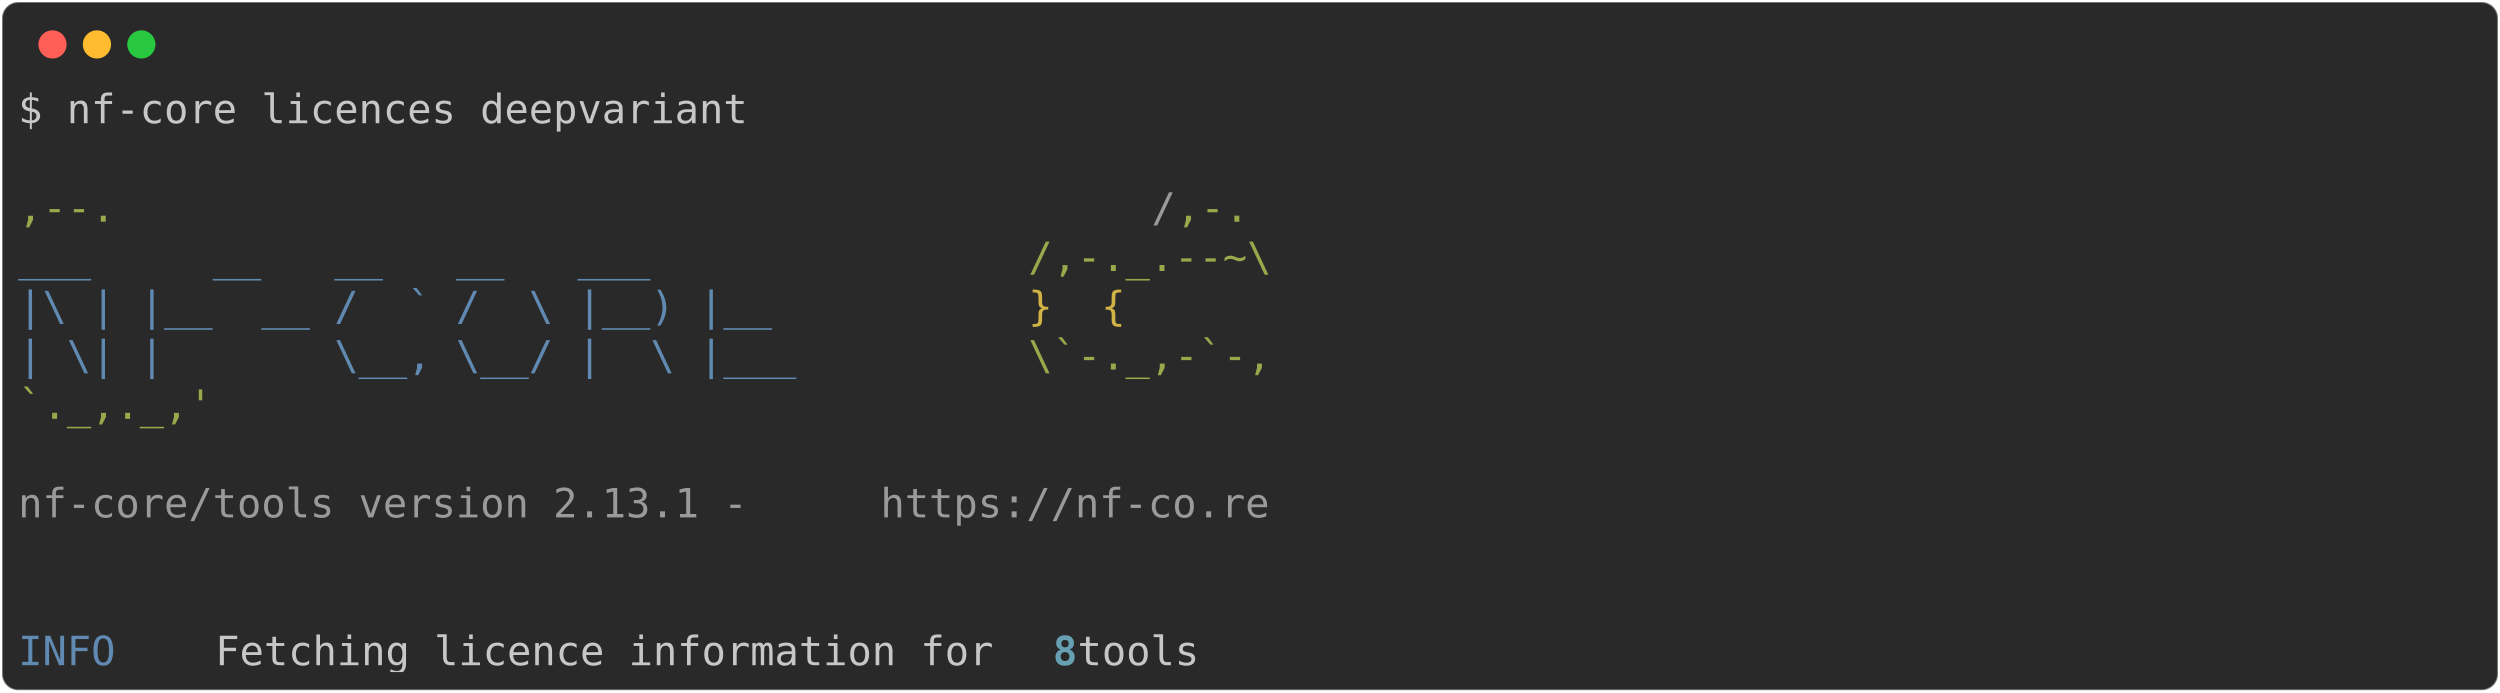
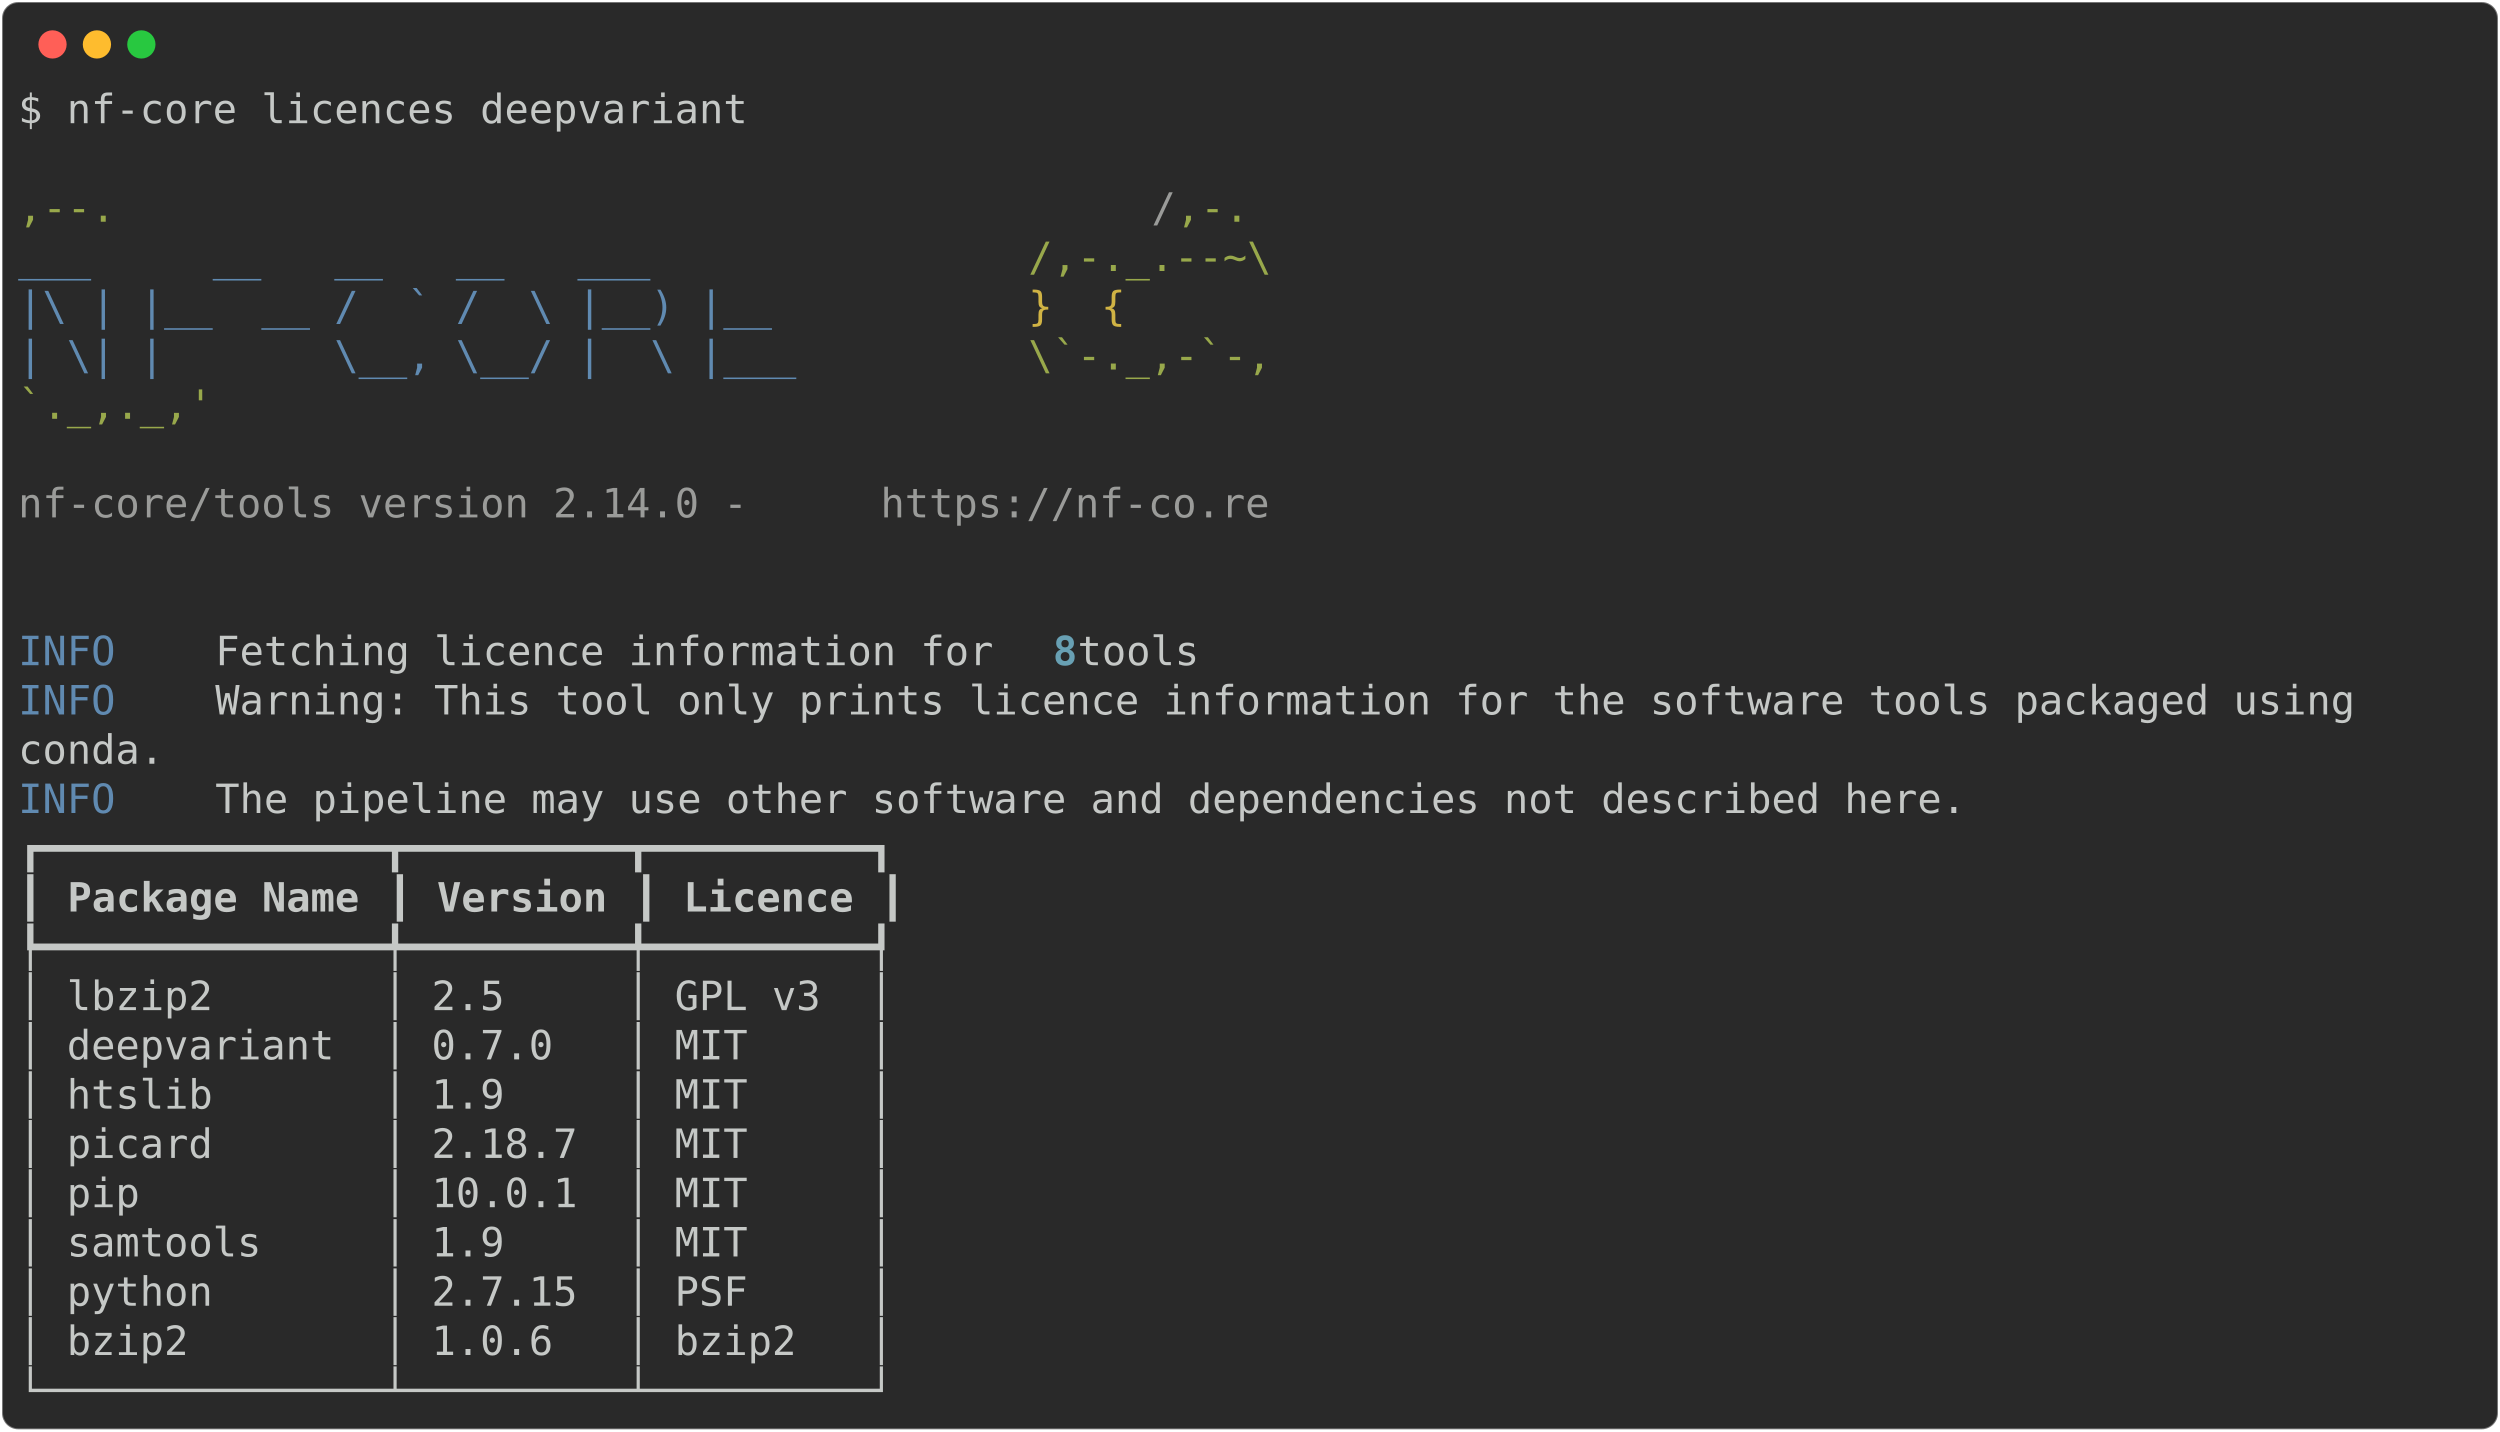
- <svg xmlns="http://www.w3.org/2000/svg" class="rich-terminal" viewBox="0 0 1238 342.8">
+ <svg xmlns="http://www.w3.org/2000/svg" class="rich-terminal" viewBox="0 0 1238 708.8">
  <style>

    @font-face {
        font-family: "Fira Code";
        src: local("FiraCode-Regular"),
                url("https://cdnjs.cloudflare.com/ajax/libs/firacode/6.2.0/woff2/FiraCode-Regular.woff2") format("woff2"),
                url("https://cdnjs.cloudflare.com/ajax/libs/firacode/6.2.0/woff/FiraCode-Regular.woff") format("woff");
        font-style: normal;
        font-weight: 400;
    }
    @font-face {
        font-family: "Fira Code";
        src: local("FiraCode-Bold"),
                url("https://cdnjs.cloudflare.com/ajax/libs/firacode/6.2.0/woff2/FiraCode-Bold.woff2") format("woff2"),
                url("https://cdnjs.cloudflare.com/ajax/libs/firacode/6.2.0/woff/FiraCode-Bold.woff") format("woff");
        font-style: bold;
        font-weight: 700;
    }

-     .terminal-918620543-matrix {
+     .terminal-3816868514-matrix {
        font-family: Fira Code, monospace;
        font-size: 20px;
        line-height: 24.4px;
        font-variant-east-asian: full-width;
    }

-     .terminal-918620543-title {
+     .terminal-3816868514-title {
        font-size: 18px;
        font-weight: bold;
        font-family: arial;
    }

-     .terminal-918620543-r1 { fill: #c5c8c6 }
- .terminal-918620543-r2 { fill: #98a84b }
- .terminal-918620543-r3 { fill: #9a9b99 }
- .terminal-918620543-r4 { fill: #608ab1 }
- .terminal-918620543-r5 { fill: #d0b344 }
- .terminal-918620543-r6 { fill: #68a0b3;font-weight: bold }
+     .terminal-3816868514-r1 { fill: #c5c8c6 }
+ .terminal-3816868514-r2 { fill: #98a84b }
+ .terminal-3816868514-r3 { fill: #9a9b99 }
+ .terminal-3816868514-r4 { fill: #608ab1 }
+ .terminal-3816868514-r5 { fill: #d0b344 }
+ .terminal-3816868514-r6 { fill: #68a0b3;font-weight: bold }
+ .terminal-3816868514-r7 { fill: #c5c8c6;font-weight: bold }
    </style>
  <defs>
-     <clipPath id="terminal-918620543-clip-terminal">
-       <rect x="0" y="0" width="1219.0" height="291.8" />
-     </clipPath>
-     <clipPath id="terminal-918620543-line-0">
+     <clipPath id="terminal-3816868514-clip-terminal">
+       <rect x="0" y="0" width="1219.0" height="657.8" />
+     </clipPath>
+     <clipPath id="terminal-3816868514-line-0">
      <rect x="0" y="1.5" width="1220" height="24.65" />
    </clipPath>
-     <clipPath id="terminal-918620543-line-1">
+     <clipPath id="terminal-3816868514-line-1">
      <rect x="0" y="25.9" width="1220" height="24.65" />
    </clipPath>
-     <clipPath id="terminal-918620543-line-2">
+     <clipPath id="terminal-3816868514-line-2">
      <rect x="0" y="50.3" width="1220" height="24.65" />
    </clipPath>
-     <clipPath id="terminal-918620543-line-3">
+     <clipPath id="terminal-3816868514-line-3">
      <rect x="0" y="74.7" width="1220" height="24.65" />
    </clipPath>
-     <clipPath id="terminal-918620543-line-4">
+     <clipPath id="terminal-3816868514-line-4">
      <rect x="0" y="99.1" width="1220" height="24.65" />
    </clipPath>
-     <clipPath id="terminal-918620543-line-5">
+     <clipPath id="terminal-3816868514-line-5">
      <rect x="0" y="123.5" width="1220" height="24.65" />
    </clipPath>
-     <clipPath id="terminal-918620543-line-6">
+     <clipPath id="terminal-3816868514-line-6">
      <rect x="0" y="147.9" width="1220" height="24.65" />
    </clipPath>
-     <clipPath id="terminal-918620543-line-7">
+     <clipPath id="terminal-3816868514-line-7">
      <rect x="0" y="172.3" width="1220" height="24.65" />
    </clipPath>
-     <clipPath id="terminal-918620543-line-8">
+     <clipPath id="terminal-3816868514-line-8">
      <rect x="0" y="196.7" width="1220" height="24.65" />
    </clipPath>
-     <clipPath id="terminal-918620543-line-9">
+     <clipPath id="terminal-3816868514-line-9">
      <rect x="0" y="221.1" width="1220" height="24.65" />
    </clipPath>
-     <clipPath id="terminal-918620543-line-10">
+     <clipPath id="terminal-3816868514-line-10">
      <rect x="0" y="245.5" width="1220" height="24.65" />
    </clipPath>
+     <clipPath id="terminal-3816868514-line-11">
+       <rect x="0" y="269.9" width="1220" height="24.65" />
+     </clipPath>
+     <clipPath id="terminal-3816868514-line-12">
+       <rect x="0" y="294.3" width="1220" height="24.65" />
+     </clipPath>
+     <clipPath id="terminal-3816868514-line-13">
+       <rect x="0" y="318.7" width="1220" height="24.65" />
+     </clipPath>
+     <clipPath id="terminal-3816868514-line-14">
+       <rect x="0" y="343.1" width="1220" height="24.65" />
+     </clipPath>
+     <clipPath id="terminal-3816868514-line-15">
+       <rect x="0" y="367.5" width="1220" height="24.65" />
+     </clipPath>
+     <clipPath id="terminal-3816868514-line-16">
+       <rect x="0" y="391.9" width="1220" height="24.65" />
+     </clipPath>
+     <clipPath id="terminal-3816868514-line-17">
+       <rect x="0" y="416.3" width="1220" height="24.65" />
+     </clipPath>
+     <clipPath id="terminal-3816868514-line-18">
+       <rect x="0" y="440.7" width="1220" height="24.65" />
+     </clipPath>
+     <clipPath id="terminal-3816868514-line-19">
+       <rect x="0" y="465.1" width="1220" height="24.65" />
+     </clipPath>
+     <clipPath id="terminal-3816868514-line-20">
+       <rect x="0" y="489.5" width="1220" height="24.65" />
+     </clipPath>
+     <clipPath id="terminal-3816868514-line-21">
+       <rect x="0" y="513.9" width="1220" height="24.65" />
+     </clipPath>
+     <clipPath id="terminal-3816868514-line-22">
+       <rect x="0" y="538.3" width="1220" height="24.65" />
+     </clipPath>
+     <clipPath id="terminal-3816868514-line-23">
+       <rect x="0" y="562.7" width="1220" height="24.65" />
+     </clipPath>
+     <clipPath id="terminal-3816868514-line-24">
+       <rect x="0" y="587.1" width="1220" height="24.65" />
+     </clipPath>
+     <clipPath id="terminal-3816868514-line-25">
+       <rect x="0" y="611.5" width="1220" height="24.65" />
+     </clipPath>
  </defs>
-   <rect fill="#292929" stroke="rgba(255,255,255,0.35)" stroke-width="1" x="1" y="1" width="1236" height="340.8" rx="8" />
+   <rect fill="#292929" stroke="rgba(255,255,255,0.35)" stroke-width="1" x="1" y="1" width="1236" height="706.8" rx="8" />
  <g transform="translate(26,22)">
    <circle cx="0" cy="0" r="7" fill="#ff5f57" />
    <circle cx="22" cy="0" r="7" fill="#febc2e" />
    <circle cx="44" cy="0" r="7" fill="#28c840" />
  </g>
-   <g transform="translate(9, 41)" clip-path="url(#terminal-918620543-clip-terminal)">
-     <g class="terminal-918620543-matrix">
-       <text class="terminal-918620543-r1" x="0" y="20" textLength="366" clip-path="url(#terminal-918620543-line-0)">$ nf-core licences deepvariant</text>
-       <text class="terminal-918620543-r1" x="1220" y="20" textLength="12.2" clip-path="url(#terminal-918620543-line-0)">
- </text>
-       <text class="terminal-918620543-r1" x="1220" y="44.4" textLength="12.2" clip-path="url(#terminal-918620543-line-1)">
- </text>
-       <text class="terminal-918620543-r2" x="0" y="68.8" textLength="561.2" clip-path="url(#terminal-918620543-line-2)">                                          ,--.</text>
-       <text class="terminal-918620543-r3" x="561.2" y="68.8" textLength="12.2" clip-path="url(#terminal-918620543-line-2)">/</text>
-       <text class="terminal-918620543-r2" x="573.4" y="68.8" textLength="36.6" clip-path="url(#terminal-918620543-line-2)">,-.</text>
-       <text class="terminal-918620543-r1" x="1220" y="68.8" textLength="12.2" clip-path="url(#terminal-918620543-line-2)">
- </text>
-       <text class="terminal-918620543-r4" x="0" y="93.2" textLength="500.2" clip-path="url(#terminal-918620543-line-3)">          ___     __   __   __   ___     </text>
-       <text class="terminal-918620543-r2" x="500.2" y="93.2" textLength="122" clip-path="url(#terminal-918620543-line-3)">/,-._.--~\</text>
-       <text class="terminal-918620543-r1" x="1220" y="93.2" textLength="12.2" clip-path="url(#terminal-918620543-line-3)">
- </text>
-       <text class="terminal-918620543-r4" x="0" y="117.6" textLength="500.2" clip-path="url(#terminal-918620543-line-4)">    |\ | |__  __ /  ` /  \ |__) |__      </text>
-       <text class="terminal-918620543-r5" x="500.2" y="117.6" textLength="85.4" clip-path="url(#terminal-918620543-line-4)">   }  {</text>
-       <text class="terminal-918620543-r1" x="1220" y="117.6" textLength="12.2" clip-path="url(#terminal-918620543-line-4)">
- </text>
-       <text class="terminal-918620543-r4" x="0" y="142" textLength="500.2" clip-path="url(#terminal-918620543-line-5)">    | \| |       \__, \__/ |  \ |___     </text>
-       <text class="terminal-918620543-r2" x="500.2" y="142" textLength="122" clip-path="url(#terminal-918620543-line-5)">\`-._,-`-,</text>
-       <text class="terminal-918620543-r1" x="1220" y="142" textLength="12.2" clip-path="url(#terminal-918620543-line-5)">
- </text>
-       <text class="terminal-918620543-r2" x="0" y="166.4" textLength="610" clip-path="url(#terminal-918620543-line-6)">                                          `._,._,'</text>
-       <text class="terminal-918620543-r1" x="1220" y="166.4" textLength="12.2" clip-path="url(#terminal-918620543-line-6)">
- </text>
-       <text class="terminal-918620543-r1" x="1220" y="190.8" textLength="12.2" clip-path="url(#terminal-918620543-line-7)">
- </text>
-       <text class="terminal-918620543-r3" x="0" y="215.2" textLength="427" clip-path="url(#terminal-918620543-line-8)">    nf-core/tools version 2.13.1 - </text>
-       <text class="terminal-918620543-r3" x="427" y="215.2" textLength="195.2" clip-path="url(#terminal-918620543-line-8)">https://nf-co.re</text>
-       <text class="terminal-918620543-r1" x="1220" y="215.2" textLength="12.2" clip-path="url(#terminal-918620543-line-8)">
- </text>
-       <text class="terminal-918620543-r1" x="1220" y="239.6" textLength="12.2" clip-path="url(#terminal-918620543-line-9)">
- </text>
-       <text class="terminal-918620543-r1" x="1220" y="264" textLength="12.2" clip-path="url(#terminal-918620543-line-10)">
- </text>
-       <text class="terminal-918620543-r4" x="0" y="288.4" textLength="97.6" clip-path="url(#terminal-918620543-line-11)">INFO    </text>
-       <text class="terminal-918620543-r1" x="97.6" y="288.4" textLength="414.8" clip-path="url(#terminal-918620543-line-11)"> Fetching licence information for </text>
-       <text class="terminal-918620543-r6" x="512.4" y="288.4" textLength="12.2" clip-path="url(#terminal-918620543-line-11)">8</text>
-       <text class="terminal-918620543-r1" x="524.6" y="288.4" textLength="695.4" clip-path="url(#terminal-918620543-line-11)"> tools                                                   </text>
-       <text class="terminal-918620543-r1" x="1220" y="288.4" textLength="12.2" clip-path="url(#terminal-918620543-line-11)">
+   <g transform="translate(9, 41)" clip-path="url(#terminal-3816868514-clip-terminal)">
+     <g class="terminal-3816868514-matrix">
+       <text class="terminal-3816868514-r1" x="0" y="20" textLength="366" clip-path="url(#terminal-3816868514-line-0)">$ nf-core licences deepvariant</text>
+       <text class="terminal-3816868514-r1" x="1220" y="20" textLength="12.2" clip-path="url(#terminal-3816868514-line-0)">
+ </text>
+       <text class="terminal-3816868514-r1" x="1220" y="44.4" textLength="12.2" clip-path="url(#terminal-3816868514-line-1)">
+ </text>
+       <text class="terminal-3816868514-r2" x="0" y="68.8" textLength="561.2" clip-path="url(#terminal-3816868514-line-2)">                                          ,--.</text>
+       <text class="terminal-3816868514-r3" x="561.2" y="68.8" textLength="12.2" clip-path="url(#terminal-3816868514-line-2)">/</text>
+       <text class="terminal-3816868514-r2" x="573.4" y="68.8" textLength="36.6" clip-path="url(#terminal-3816868514-line-2)">,-.</text>
+       <text class="terminal-3816868514-r1" x="1220" y="68.8" textLength="12.2" clip-path="url(#terminal-3816868514-line-2)">
+ </text>
+       <text class="terminal-3816868514-r4" x="0" y="93.2" textLength="500.2" clip-path="url(#terminal-3816868514-line-3)">          ___     __   __   __   ___     </text>
+       <text class="terminal-3816868514-r2" x="500.2" y="93.2" textLength="122" clip-path="url(#terminal-3816868514-line-3)">/,-._.--~\</text>
+       <text class="terminal-3816868514-r1" x="1220" y="93.2" textLength="12.2" clip-path="url(#terminal-3816868514-line-3)">
+ </text>
+       <text class="terminal-3816868514-r4" x="0" y="117.6" textLength="500.2" clip-path="url(#terminal-3816868514-line-4)">    |\ | |__  __ /  ` /  \ |__) |__      </text>
+       <text class="terminal-3816868514-r5" x="500.2" y="117.6" textLength="85.4" clip-path="url(#terminal-3816868514-line-4)">   }  {</text>
+       <text class="terminal-3816868514-r1" x="1220" y="117.6" textLength="12.2" clip-path="url(#terminal-3816868514-line-4)">
+ </text>
+       <text class="terminal-3816868514-r4" x="0" y="142" textLength="500.2" clip-path="url(#terminal-3816868514-line-5)">    | \| |       \__, \__/ |  \ |___     </text>
+       <text class="terminal-3816868514-r2" x="500.2" y="142" textLength="122" clip-path="url(#terminal-3816868514-line-5)">\`-._,-`-,</text>
+       <text class="terminal-3816868514-r1" x="1220" y="142" textLength="12.2" clip-path="url(#terminal-3816868514-line-5)">
+ </text>
+       <text class="terminal-3816868514-r2" x="0" y="166.4" textLength="610" clip-path="url(#terminal-3816868514-line-6)">                                          `._,._,'</text>
+       <text class="terminal-3816868514-r1" x="1220" y="166.4" textLength="12.2" clip-path="url(#terminal-3816868514-line-6)">
+ </text>
+       <text class="terminal-3816868514-r1" x="1220" y="190.8" textLength="12.2" clip-path="url(#terminal-3816868514-line-7)">
+ </text>
+       <text class="terminal-3816868514-r3" x="0" y="215.2" textLength="427" clip-path="url(#terminal-3816868514-line-8)">    nf-core/tools version 2.14.0 - </text>
+       <text class="terminal-3816868514-r3" x="427" y="215.2" textLength="195.2" clip-path="url(#terminal-3816868514-line-8)">https://nf-co.re</text>
+       <text class="terminal-3816868514-r1" x="1220" y="215.2" textLength="12.2" clip-path="url(#terminal-3816868514-line-8)">
+ </text>
+       <text class="terminal-3816868514-r1" x="1220" y="239.6" textLength="12.2" clip-path="url(#terminal-3816868514-line-9)">
+ </text>
+       <text class="terminal-3816868514-r1" x="1220" y="264" textLength="12.2" clip-path="url(#terminal-3816868514-line-10)">
+ </text>
+       <text class="terminal-3816868514-r4" x="0" y="288.4" textLength="97.6" clip-path="url(#terminal-3816868514-line-11)">INFO    </text>
+       <text class="terminal-3816868514-r1" x="97.6" y="288.4" textLength="414.8" clip-path="url(#terminal-3816868514-line-11)"> Fetching licence information for </text>
+       <text class="terminal-3816868514-r6" x="512.4" y="288.4" textLength="12.2" clip-path="url(#terminal-3816868514-line-11)">8</text>
+       <text class="terminal-3816868514-r1" x="524.6" y="288.4" textLength="695.4" clip-path="url(#terminal-3816868514-line-11)"> tools                                                   </text>
+       <text class="terminal-3816868514-r1" x="1220" y="288.4" textLength="12.2" clip-path="url(#terminal-3816868514-line-11)">
+ </text>
+       <text class="terminal-3816868514-r4" x="0" y="312.8" textLength="97.6" clip-path="url(#terminal-3816868514-line-12)">INFO    </text>
+       <text class="terminal-3816868514-r1" x="97.6" y="312.8" textLength="1122.4" clip-path="url(#terminal-3816868514-line-12)"> Warning: This tool only prints licence information for the software tools packaged using   </text>
+       <text class="terminal-3816868514-r1" x="1220" y="312.8" textLength="12.2" clip-path="url(#terminal-3816868514-line-12)">
+ </text>
+       <text class="terminal-3816868514-r1" x="0" y="337.2" textLength="1220" clip-path="url(#terminal-3816868514-line-13)">         conda.                                                                                     </text>
+       <text class="terminal-3816868514-r1" x="1220" y="337.2" textLength="12.2" clip-path="url(#terminal-3816868514-line-13)">
+ </text>
+       <text class="terminal-3816868514-r4" x="0" y="361.6" textLength="97.6" clip-path="url(#terminal-3816868514-line-14)">INFO    </text>
+       <text class="terminal-3816868514-r1" x="97.6" y="361.6" textLength="1122.4" clip-path="url(#terminal-3816868514-line-14)"> The pipeline may use other software and dependencies not described here.                   </text>
+       <text class="terminal-3816868514-r1" x="1220" y="361.6" textLength="12.2" clip-path="url(#terminal-3816868514-line-14)">
+ </text>
+       <text class="terminal-3816868514-r1" x="0" y="386" textLength="439.2" clip-path="url(#terminal-3816868514-line-15)">┏━━━━━━━━━━━━━━┳━━━━━━━━━┳━━━━━━━━━┓</text>
+       <text class="terminal-3816868514-r1" x="1220" y="386" textLength="12.2" clip-path="url(#terminal-3816868514-line-15)">
+ </text>
+       <text class="terminal-3816868514-r1" x="0" y="410.4" textLength="12.2" clip-path="url(#terminal-3816868514-line-16)">┃</text>
+       <text class="terminal-3816868514-r7" x="24.4" y="410.4" textLength="146.4" clip-path="url(#terminal-3816868514-line-16)">Package Name</text>
+       <text class="terminal-3816868514-r1" x="183" y="410.4" textLength="12.2" clip-path="url(#terminal-3816868514-line-16)">┃</text>
+       <text class="terminal-3816868514-r7" x="207.4" y="410.4" textLength="85.4" clip-path="url(#terminal-3816868514-line-16)">Version</text>
+       <text class="terminal-3816868514-r1" x="305" y="410.4" textLength="12.2" clip-path="url(#terminal-3816868514-line-16)">┃</text>
+       <text class="terminal-3816868514-r7" x="329.4" y="410.4" textLength="85.4" clip-path="url(#terminal-3816868514-line-16)">Licence</text>
+       <text class="terminal-3816868514-r1" x="427" y="410.4" textLength="12.2" clip-path="url(#terminal-3816868514-line-16)">┃</text>
+       <text class="terminal-3816868514-r1" x="1220" y="410.4" textLength="12.2" clip-path="url(#terminal-3816868514-line-16)">
+ </text>
+       <text class="terminal-3816868514-r1" x="0" y="434.8" textLength="439.2" clip-path="url(#terminal-3816868514-line-17)">┡━━━━━━━━━━━━━━╇━━━━━━━━━╇━━━━━━━━━┩</text>
+       <text class="terminal-3816868514-r1" x="1220" y="434.8" textLength="12.2" clip-path="url(#terminal-3816868514-line-17)">
+ </text>
+       <text class="terminal-3816868514-r1" x="0" y="459.2" textLength="439.2" clip-path="url(#terminal-3816868514-line-18)">│ lbzip2       │ 2.5     │ GPL v3  │</text>
+       <text class="terminal-3816868514-r1" x="1220" y="459.2" textLength="12.2" clip-path="url(#terminal-3816868514-line-18)">
+ </text>
+       <text class="terminal-3816868514-r1" x="0" y="483.6" textLength="439.2" clip-path="url(#terminal-3816868514-line-19)">│ deepvariant  │ 0.7.0   │ MIT     │</text>
+       <text class="terminal-3816868514-r1" x="1220" y="483.6" textLength="12.2" clip-path="url(#terminal-3816868514-line-19)">
+ </text>
+       <text class="terminal-3816868514-r1" x="0" y="508" textLength="439.2" clip-path="url(#terminal-3816868514-line-20)">│ htslib       │ 1.9     │ MIT     │</text>
+       <text class="terminal-3816868514-r1" x="1220" y="508" textLength="12.2" clip-path="url(#terminal-3816868514-line-20)">
+ </text>
+       <text class="terminal-3816868514-r1" x="0" y="532.4" textLength="439.2" clip-path="url(#terminal-3816868514-line-21)">│ picard       │ 2.18.7  │ MIT     │</text>
+       <text class="terminal-3816868514-r1" x="1220" y="532.4" textLength="12.2" clip-path="url(#terminal-3816868514-line-21)">
+ </text>
+       <text class="terminal-3816868514-r1" x="0" y="556.8" textLength="439.2" clip-path="url(#terminal-3816868514-line-22)">│ pip          │ 10.0.1  │ MIT     │</text>
+       <text class="terminal-3816868514-r1" x="1220" y="556.8" textLength="12.2" clip-path="url(#terminal-3816868514-line-22)">
+ </text>
+       <text class="terminal-3816868514-r1" x="0" y="581.2" textLength="439.2" clip-path="url(#terminal-3816868514-line-23)">│ samtools     │ 1.9     │ MIT     │</text>
+       <text class="terminal-3816868514-r1" x="1220" y="581.2" textLength="12.2" clip-path="url(#terminal-3816868514-line-23)">
+ </text>
+       <text class="terminal-3816868514-r1" x="0" y="605.6" textLength="439.2" clip-path="url(#terminal-3816868514-line-24)">│ python       │ 2.7.15  │ PSF     │</text>
+       <text class="terminal-3816868514-r1" x="1220" y="605.6" textLength="12.2" clip-path="url(#terminal-3816868514-line-24)">
+ </text>
+       <text class="terminal-3816868514-r1" x="0" y="630" textLength="439.2" clip-path="url(#terminal-3816868514-line-25)">│ bzip2        │ 1.0.6   │ bzip2   │</text>
+       <text class="terminal-3816868514-r1" x="1220" y="630" textLength="12.2" clip-path="url(#terminal-3816868514-line-25)">
+ </text>
+       <text class="terminal-3816868514-r1" x="0" y="654.4" textLength="439.2" clip-path="url(#terminal-3816868514-line-26)">└──────────────┴─────────┴─────────┘</text>
+       <text class="terminal-3816868514-r1" x="1220" y="654.4" textLength="12.2" clip-path="url(#terminal-3816868514-line-26)">
</text>
    </g>
  </g>
</svg>
